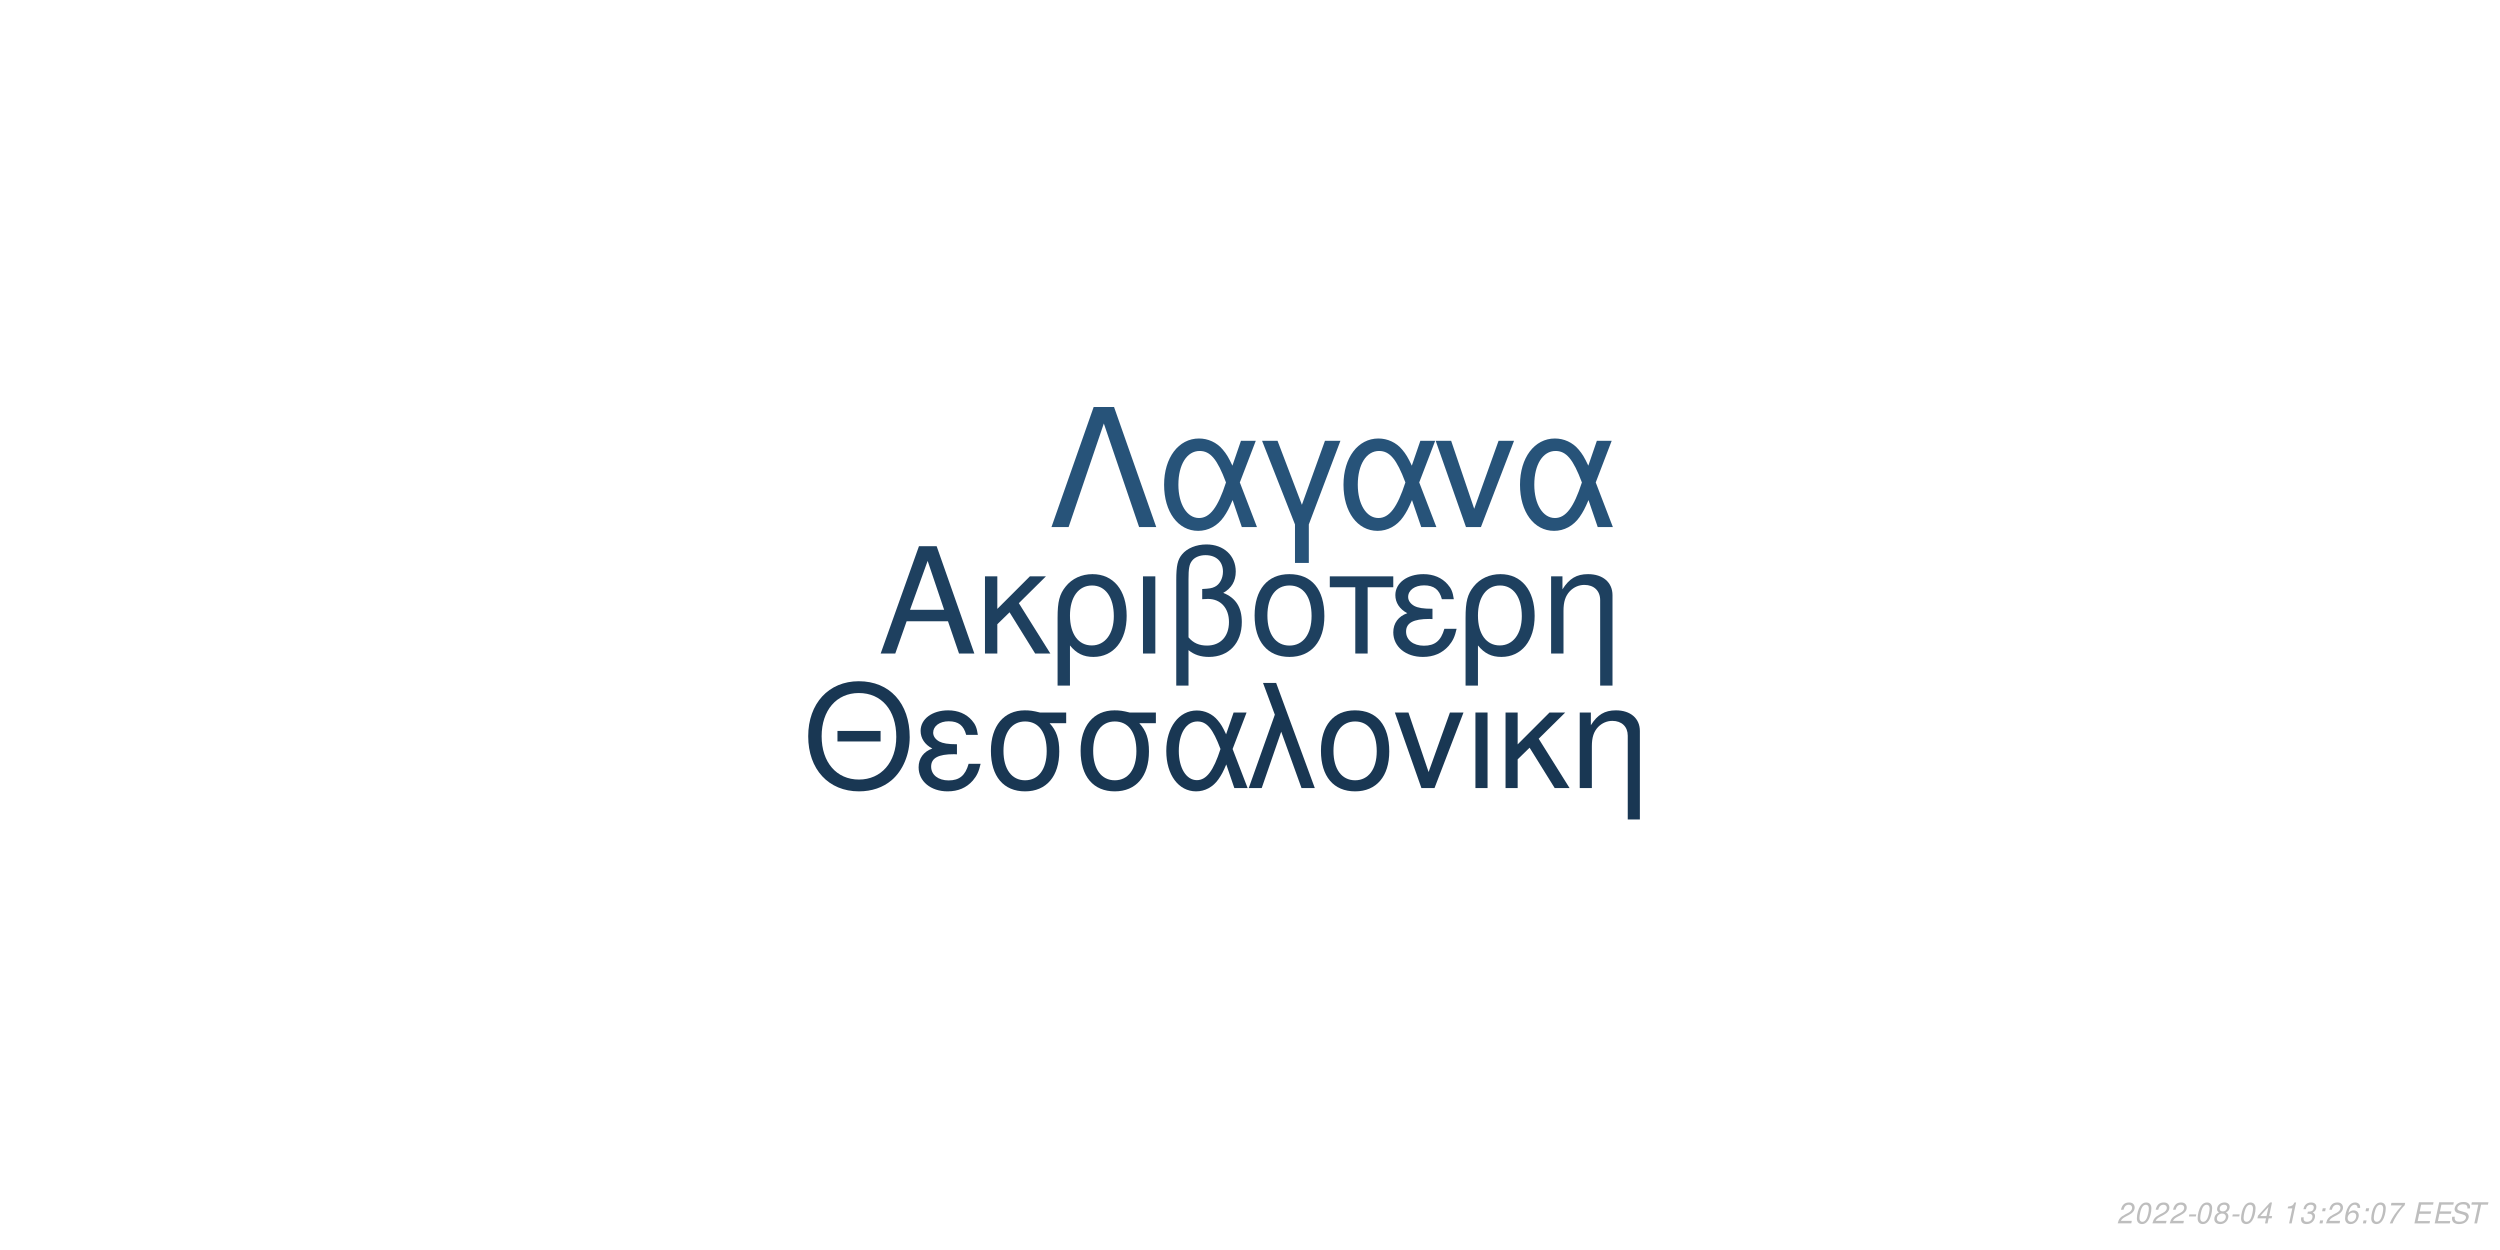
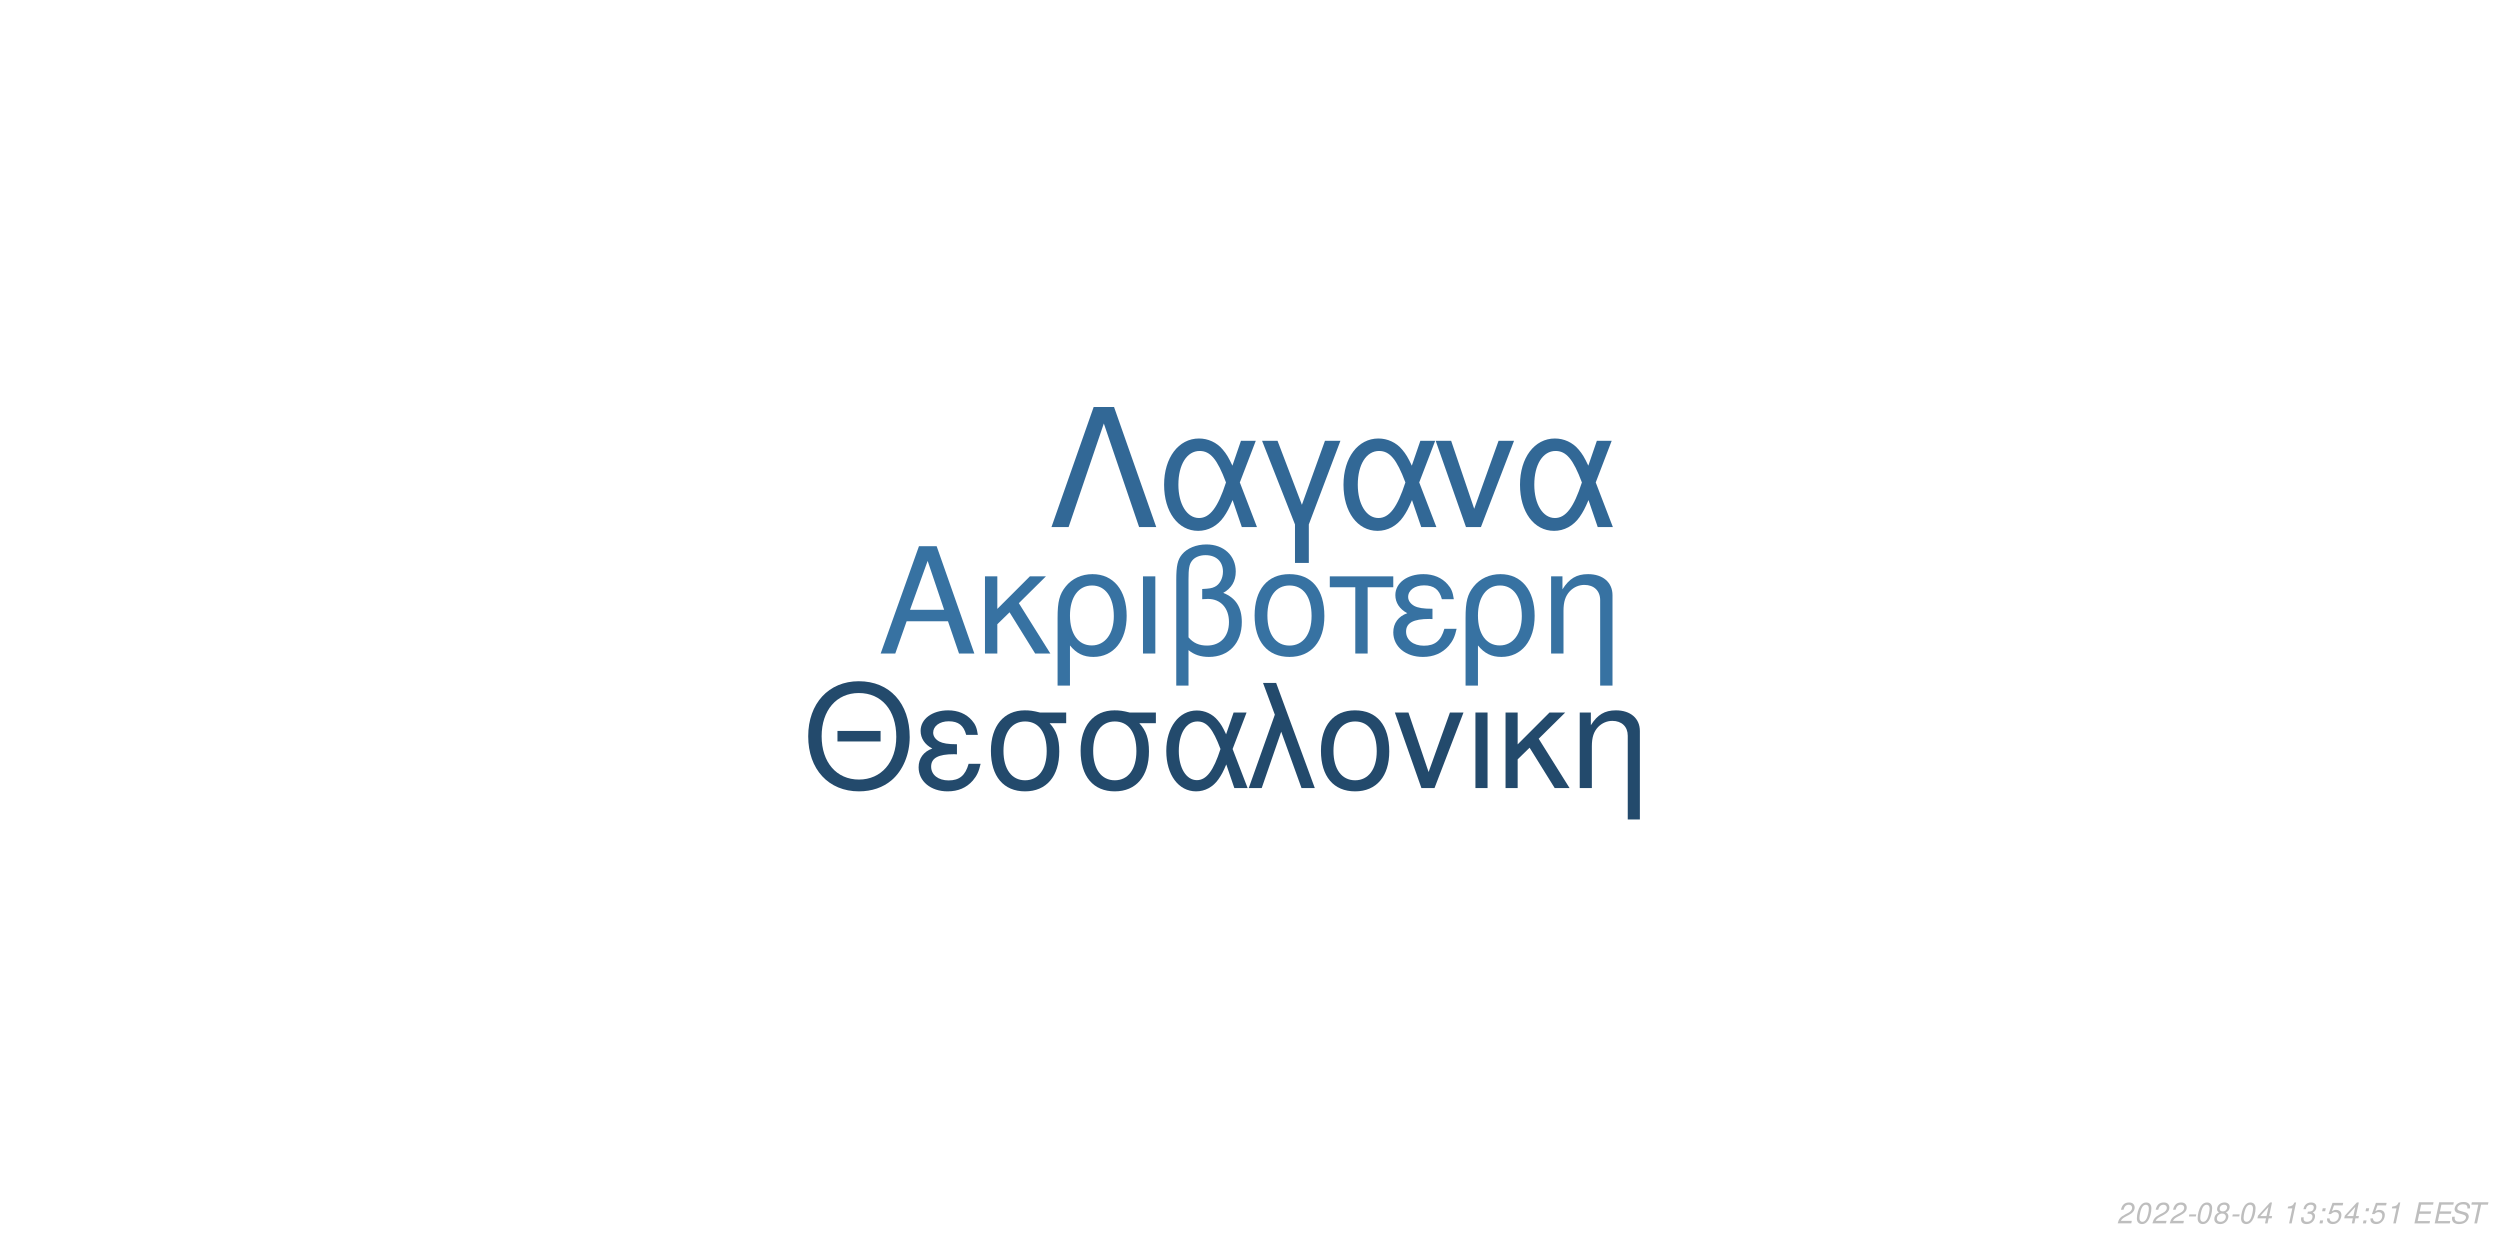
<svg xmlns="http://www.w3.org/2000/svg" xmlns:xlink="http://www.w3.org/1999/xlink" width="864pt" height="432pt" viewBox="0 0 864 432" version="1.1">
  <defs>
    <g>
      <symbol overflow="visible" id="glyph0-0">
        <path style="stroke:none;" d="" />
      </symbol>
      <symbol overflow="visible" id="glyph0-1">
        <path style="stroke:none;" d="M 24.125 -11.141 L 27.938 0 L 33.234 0 L 20.203 -37.094 L 14.094 -37.094 L 0.859 0 L 5.906 0 L 9.828 -11.141 Z M 22.797 -15.109 L 11 -15.109 L 17.094 -32.016 Z M 22.797 -15.109 " />
      </symbol>
      <symbol overflow="visible" id="glyph0-2">
        <path style="stroke:none;" d="M 7.172 -15.422 L 7.172 -26.672 L 2.906 -26.672 L 2.906 0 L 7.172 0 L 7.172 -10.125 L 11.406 -14.25 L 20.25 0 L 25.5 0 L 14.609 -17.406 L 23.969 -26.672 L 18.422 -26.672 Z M 7.172 -15.422 " />
      </symbol>
      <symbol overflow="visible" id="glyph0-3">
        <path style="stroke:none;" d="M 3 11.094 L 7.281 11.094 L 7.281 -2.797 C 9.516 -0.047 11.953 1.172 15.375 1.172 C 22.344 1.172 26.875 -4.422 26.875 -13.031 C 26.875 -21.891 22.297 -27.438 15.062 -27.438 C 11.297 -27.438 7.984 -25.906 5.797 -23.156 C 3.672 -20.516 3 -17.969 3 -12.359 Z M 14.906 -23.516 C 19.547 -23.516 22.438 -19.438 22.438 -12.922 C 22.438 -6.812 19.391 -2.797 14.812 -2.797 C 10.172 -2.797 7.281 -6.766 7.281 -13.125 C 7.281 -19.484 10.234 -23.516 14.906 -23.516 Z M 14.906 -23.516 " />
      </symbol>
      <symbol overflow="visible" id="glyph0-4">
        <path style="stroke:none;" d="M 3.516 0 L 7.781 0 L 7.781 -26.672 L 3.516 -26.672 Z M 3.516 0 " />
      </symbol>
      <symbol overflow="visible" id="glyph0-5">
        <path style="stroke:none;" d="M 4.016 11.094 L 8.25 11.094 L 8.25 -1.172 C 10.172 0.406 12.422 1.172 15.312 1.172 C 22.188 1.172 26.672 -3.609 26.672 -10.891 C 26.672 -15.984 24.578 -19.234 20.25 -20.969 C 23.109 -22.547 24.578 -25.031 24.578 -28.344 C 24.578 -33.844 20.406 -37.703 14.453 -37.703 C 10.938 -37.703 7.734 -36.391 6 -34.25 C 4.484 -32.422 4.016 -30.328 4.016 -25.391 Z M 8.25 -25.656 C 8.25 -29.359 8.5 -30.844 9.469 -32.062 C 10.375 -33.281 12.156 -34 14.094 -34 C 17.812 -34 20.156 -31.812 20.156 -28.297 C 20.156 -25.953 18.984 -23.812 17.297 -23.047 C 16.281 -22.547 15.469 -22.438 12.984 -22.297 L 12.984 -18.781 C 13.734 -18.828 14.344 -18.875 14.969 -18.875 C 19.344 -18.875 22.234 -15.719 22.234 -10.891 C 22.234 -5.906 19.281 -2.75 14.656 -2.75 C 11.953 -2.75 9.922 -3.609 8.25 -5.594 Z M 8.25 -25.656 " />
      </symbol>
      <symbol overflow="visible" id="glyph0-6">
        <path style="stroke:none;" d="M 14.094 -27.438 C 6.562 -27.438 2.094 -22.094 2.094 -13.125 C 2.094 -4.125 6.562 1.172 14.141 1.172 C 21.672 1.172 26.203 -4.172 26.203 -12.922 C 26.203 -22.188 21.828 -27.438 14.094 -27.438 Z M 14.141 -23.516 C 18.938 -23.516 21.781 -19.594 21.781 -12.984 C 21.781 -6.672 18.828 -2.75 14.141 -2.75 C 9.422 -2.75 6.516 -6.672 6.516 -13.125 C 6.516 -19.594 9.422 -23.516 14.141 -23.516 Z M 14.141 -23.516 " />
      </symbol>
      <symbol overflow="visible" id="glyph0-7">
        <path style="stroke:none;" d="M 7.891 0 L 12.156 0 L 12.156 -22.906 L 21.016 -22.906 L 21.016 -26.672 L -0.922 -26.672 L -0.922 -22.906 L 7.891 -22.906 Z M 7.891 0 " />
      </symbol>
      <symbol overflow="visible" id="glyph0-8">
        <path style="stroke:none;" d="M 14.562 -15.469 C 11.344 -15.469 9.562 -15.781 8.297 -16.438 C 6.922 -17.203 6.156 -18.328 6.156 -19.547 C 6.156 -21.891 8.453 -23.562 11.656 -23.562 C 15.062 -23.562 16.953 -22.094 17.812 -18.781 L 21.938 -18.781 C 21.578 -21.266 21.062 -22.5 19.797 -23.922 C 17.812 -26.203 14.906 -27.438 11.453 -27.438 C 5.797 -27.438 1.734 -24.375 1.734 -20.203 C 1.734 -17.609 3.156 -15.375 5.859 -13.938 C 2.797 -12.875 1.016 -10.484 1.016 -7.328 C 1.016 -2.391 5.297 1.172 11.25 1.172 C 14.969 1.172 17.906 -0.109 20.156 -2.641 C 21.578 -4.328 22.297 -5.797 22.906 -8.547 L 18.672 -8.547 C 17.5 -4.422 15.422 -2.703 11.609 -2.703 C 7.938 -2.703 5.438 -4.688 5.438 -7.578 C 5.438 -10.578 7.938 -11.953 13.484 -11.953 C 13.641 -11.953 14.094 -11.953 14.562 -11.906 Z M 14.562 -15.469 " />
      </symbol>
      <symbol overflow="visible" id="glyph0-9">
        <path style="stroke:none;" d="M 3.562 -26.672 L 3.562 0 L 7.844 0 L 7.844 -14.703 C 7.844 -17.906 8.5 -19.891 10.031 -21.531 C 11.406 -22.953 13.188 -23.719 15.062 -23.719 C 18.375 -23.719 20.516 -21.672 20.516 -18.469 L 20.516 11.094 L 24.781 11.094 L 24.781 -20.156 C 24.781 -24.578 21.469 -27.438 16.328 -27.438 C 12.359 -27.438 9.828 -25.906 7.484 -22.188 L 7.484 -26.672 Z M 3.562 -26.672 " />
      </symbol>
      <symbol overflow="visible" id="glyph1-0">
        <path style="stroke:none;" d="" />
      </symbol>
      <symbol overflow="visible" id="glyph1-1">
        <path style="stroke:none;" d="M 26.859 -19.734 L 11.953 -19.734 L 11.953 -16.094 L 26.859 -16.094 Z M 19.328 -36.922 C 8.922 -36.922 1.844 -29.25 1.844 -17.891 C 1.844 -6.484 8.875 1.141 19.391 1.141 C 23.812 1.141 27.703 -0.203 30.641 -2.688 C 34.578 -6.031 36.922 -11.656 36.922 -17.594 C 36.922 -29.297 30 -36.922 19.328 -36.922 Z M 19.328 -32.844 C 27.203 -32.844 32.281 -26.906 32.281 -17.688 C 32.281 -8.922 27.062 -2.938 19.391 -2.938 C 11.609 -2.938 6.484 -8.922 6.484 -17.891 C 6.484 -26.859 11.609 -32.844 19.328 -32.844 Z M 19.328 -32.844 " />
      </symbol>
      <symbol overflow="visible" id="glyph1-2">
        <path style="stroke:none;" d="M 14.25 -15.141 C 11.109 -15.141 9.375 -15.453 8.125 -16.094 C 6.781 -16.844 6.031 -17.938 6.031 -19.141 C 6.031 -21.422 8.266 -23.078 11.406 -23.078 C 14.75 -23.078 16.594 -21.625 17.438 -18.391 L 21.469 -18.391 C 21.125 -20.828 20.625 -22.031 19.391 -23.422 C 17.438 -25.656 14.594 -26.859 11.219 -26.859 C 5.688 -26.859 1.688 -23.875 1.688 -19.781 C 1.688 -17.234 3.094 -15.047 5.734 -13.656 C 2.734 -12.609 1 -10.266 1 -7.172 C 1 -2.344 5.188 1.141 11.016 1.141 C 14.656 1.141 17.547 -0.094 19.734 -2.594 C 21.125 -4.234 21.828 -5.688 22.422 -8.375 L 18.281 -8.375 C 17.141 -4.328 15.094 -2.641 11.359 -2.641 C 7.766 -2.641 5.328 -4.578 5.328 -7.422 C 5.328 -10.359 7.766 -11.703 13.203 -11.703 C 13.359 -11.703 13.797 -11.703 14.25 -11.656 Z M 14.25 -15.141 " />
      </symbol>
      <symbol overflow="visible" id="glyph1-3">
        <path style="stroke:none;" d="M 29 -26.109 L 19.938 -26.109 C 17.594 -26.703 16.438 -26.859 14.703 -26.859 C 7.469 -26.859 2.984 -21.469 2.984 -12.859 C 2.984 -4.031 7.375 1.141 14.797 1.141 C 22.172 1.141 26.609 -4.078 26.609 -12.656 C 26.609 -17.047 25.656 -19.828 23.266 -22.422 L 29 -22.422 Z M 14.797 -23.016 C 19.531 -23.016 22.266 -19.234 22.266 -12.75 C 22.266 -6.531 19.438 -2.688 14.797 -2.688 C 10.172 -2.688 7.328 -6.531 7.328 -12.859 C 7.328 -19.188 10.172 -23.016 14.797 -23.016 Z M 14.797 -23.016 " />
      </symbol>
      <symbol overflow="visible" id="glyph1-4">
        <path style="stroke:none;" d="M 29.344 -26.109 L 24.859 -26.109 L 22.266 -18.578 C 21.125 -21.031 20.484 -22.125 19.328 -23.469 C 17.547 -25.609 14.906 -26.812 12.156 -26.812 C 5.984 -26.812 1.594 -20.984 1.594 -12.812 C 1.594 -4.578 5.828 1.141 11.906 1.141 C 14.953 1.141 17.734 -0.344 19.625 -3.047 C 20.672 -4.531 21.281 -5.688 22.328 -8.172 L 25.109 0 L 29.703 0 L 24.516 -13.5 Z M 20.328 -13.5 C 17.891 -5.922 15.453 -2.734 12.156 -2.734 C 8.516 -2.734 5.922 -6.922 5.922 -12.812 C 5.922 -18.938 8.516 -23.016 12.359 -23.016 C 15.594 -23.016 17.688 -20.531 20.328 -13.5 Z M 20.328 -13.5 " />
      </symbol>
      <symbol overflow="visible" id="glyph1-5">
        <path style="stroke:none;" d="M 1.094 0 L 5.578 0 L 12.312 -19.484 L 19.328 0 L 23.922 0 L 10.562 -36.328 L 6.031 -36.328 L 10.109 -25.359 Z M 1.094 0 " />
      </symbol>
      <symbol overflow="visible" id="glyph1-6">
        <path style="stroke:none;" d="M 13.797 -26.859 C 6.422 -26.859 2.047 -21.625 2.047 -12.859 C 2.047 -4.031 6.422 1.141 13.859 1.141 C 21.234 1.141 25.656 -4.078 25.656 -12.656 C 25.656 -21.719 21.375 -26.859 13.797 -26.859 Z M 13.859 -23.016 C 18.531 -23.016 21.328 -19.188 21.328 -12.703 C 21.328 -6.531 18.438 -2.688 13.859 -2.688 C 9.219 -2.688 6.375 -6.531 6.375 -12.859 C 6.375 -19.188 9.219 -23.016 13.859 -23.016 Z M 13.859 -23.016 " />
      </symbol>
      <symbol overflow="visible" id="glyph1-7">
        <path style="stroke:none;" d="M 14.297 0 L 24.312 -26.109 L 19.625 -26.109 L 12.25 -5.531 L 5.281 -26.109 L 0.594 -26.109 L 9.766 0 Z M 14.297 0 " />
      </symbol>
      <symbol overflow="visible" id="glyph1-8">
        <path style="stroke:none;" d="M 3.438 0 L 7.625 0 L 7.625 -26.109 L 3.438 -26.109 Z M 3.438 0 " />
      </symbol>
      <symbol overflow="visible" id="glyph1-9">
        <path style="stroke:none;" d="M 7.031 -15.094 L 7.031 -26.109 L 2.844 -26.109 L 2.844 0 L 7.031 0 L 7.031 -9.922 L 11.156 -13.953 L 19.828 0 L 24.969 0 L 14.297 -17.047 L 23.469 -26.109 L 18.031 -26.109 Z M 7.031 -15.094 " />
      </symbol>
      <symbol overflow="visible" id="glyph1-10">
        <path style="stroke:none;" d="M 3.484 -26.109 L 3.484 0 L 7.672 0 L 7.672 -14.406 C 7.672 -17.547 8.328 -19.484 9.812 -21.078 C 11.156 -22.469 12.906 -23.219 14.75 -23.219 C 17.984 -23.219 20.078 -21.234 20.078 -18.094 L 20.078 10.859 L 24.266 10.859 L 24.266 -19.734 C 24.266 -24.062 21.031 -26.859 16 -26.859 C 12.109 -26.859 9.609 -25.359 7.328 -21.719 L 7.328 -26.109 Z M 3.484 -26.109 " />
      </symbol>
      <symbol overflow="visible" id="glyph2-0">
        <path style="stroke:none;" d="" />
      </symbol>
      <symbol overflow="visible" id="glyph2-1">
        <path style="stroke:none;" d="M 22.531 -41.484 L 15.484 -41.484 L 0.906 0 L 6.828 0 L 19 -35.797 L 31.188 0 L 37.109 0 Z M 22.531 -41.484 " />
      </symbol>
      <symbol overflow="visible" id="glyph2-2">
        <path style="stroke:none;" d="M 33.516 -29.812 L 28.391 -29.812 L 25.438 -21.219 C 24.125 -24.016 23.391 -25.266 22.078 -26.797 C 20.031 -29.25 17.016 -30.609 13.891 -30.609 C 6.828 -30.609 1.828 -23.953 1.828 -14.625 C 1.828 -5.234 6.656 1.312 13.594 1.312 C 17.078 1.312 20.266 -0.391 22.422 -3.469 C 23.609 -5.172 24.297 -6.484 25.5 -9.328 L 28.688 0 L 33.922 0 L 28 -15.422 Z M 23.219 -15.422 C 20.422 -6.766 17.641 -3.125 13.891 -3.125 C 9.734 -3.125 6.766 -7.906 6.766 -14.625 C 6.766 -21.625 9.734 -26.297 14.109 -26.297 C 17.812 -26.297 20.203 -23.453 23.219 -15.422 Z M 23.219 -15.422 " />
      </symbol>
      <symbol overflow="visible" id="glyph2-3">
        <path style="stroke:none;" d="M 12.062 12.406 L 16.844 12.406 L 16.844 -0.906 L 27.766 -29.812 L 22.422 -29.812 L 14.453 -7.688 L 6.031 -29.812 L 0.688 -29.812 L 12.062 -0.906 Z M 12.062 12.406 " />
      </symbol>
      <symbol overflow="visible" id="glyph2-4">
        <path style="stroke:none;" d="M 16.328 0 L 27.766 -29.812 L 22.422 -29.812 L 14 -6.312 L 6.031 -29.812 L 0.688 -29.812 L 11.156 0 Z M 16.328 0 " />
      </symbol>
      <symbol overflow="visible" id="glyph3-0">
        <path style="stroke:none;" d="" />
      </symbol>
      <symbol overflow="visible" id="glyph3-1">
        <path style="stroke:none;" d="M 5.234 -0.875 L 1.469 -0.875 C 1.641 -1.375 2.203 -1.891 3.109 -2.344 L 4.234 -2.938 C 5.562 -3.625 6.219 -4.469 6.219 -5.484 C 6.219 -5.938 6.062 -6.359 5.797 -6.656 C 5.469 -7.047 4.984 -7.234 4.312 -7.234 C 2.766 -7.234 1.891 -6.453 1.484 -4.734 L 2.375 -4.734 C 2.484 -5.188 2.609 -5.484 2.797 -5.75 C 3.094 -6.203 3.609 -6.453 4.188 -6.453 C 4.891 -6.453 5.344 -6.031 5.344 -5.375 C 5.344 -4.703 4.859 -4.094 4.016 -3.656 L 2.984 -3.125 C 1.234 -2.188 0.797 -1.656 0.344 -0.016 L 5.047 -0.016 Z M 5.234 -0.875 " />
      </symbol>
      <symbol overflow="visible" id="glyph3-2">
        <path style="stroke:none;" d="M 4.203 -7.234 C 3.375 -7.234 2.688 -6.812 2.125 -5.984 C 1.484 -5.047 0.984 -3.188 0.984 -1.734 C 0.984 -1.109 1.172 -0.562 1.484 -0.266 C 1.797 0.047 2.281 0.234 2.766 0.234 C 3.625 0.234 4.281 -0.156 4.859 -1.016 C 5.516 -1.953 6 -3.797 6 -5.266 C 6 -6.5 5.328 -7.234 4.203 -7.234 Z M 4.094 -6.453 C 4.734 -6.453 5.125 -5.984 5.125 -5.156 C 5.125 -4.203 4.781 -2.625 4.406 -1.812 C 3.984 -0.938 3.516 -0.547 2.875 -0.547 C 2.25 -0.547 1.875 -1.031 1.875 -1.828 C 1.875 -2.797 2.203 -4.344 2.594 -5.203 C 2.984 -6.047 3.453 -6.453 4.094 -6.453 Z M 4.094 -6.453 " />
      </symbol>
      <symbol overflow="visible" id="glyph3-3">
        <path style="stroke:none;" d="M 3.516 -3.125 L 1.125 -3.125 L 0.969 -2.406 L 3.359 -2.406 Z M 3.516 -3.125 " />
      </symbol>
      <symbol overflow="visible" id="glyph3-4">
        <path style="stroke:none;" d="M 4.766 -3.797 C 5.078 -3.969 5.234 -4.078 5.438 -4.234 C 5.812 -4.594 6.062 -5.172 6.062 -5.734 C 6.062 -6.625 5.344 -7.234 4.266 -7.234 C 2.812 -7.234 1.703 -6.219 1.703 -4.875 C 1.703 -4.406 1.875 -4.125 2.359 -3.812 C 1.297 -3.312 0.75 -2.516 0.75 -1.469 C 0.75 -0.438 1.547 0.234 2.812 0.234 C 3.656 0.234 4.359 -0.094 4.938 -0.734 C 5.359 -1.234 5.609 -1.859 5.609 -2.438 C 5.609 -3.047 5.312 -3.516 4.766 -3.797 Z M 4.109 -6.453 C 4.797 -6.453 5.188 -6.125 5.188 -5.578 C 5.188 -5.266 5.062 -4.922 4.859 -4.672 C 4.562 -4.312 4.188 -4.156 3.656 -4.156 C 2.984 -4.156 2.594 -4.453 2.594 -4.984 C 2.594 -5.859 3.203 -6.453 4.109 -6.453 Z M 3.453 -3.406 C 4.234 -3.406 4.734 -2.984 4.734 -2.312 C 4.734 -1.312 3.922 -0.547 2.875 -0.547 C 2.125 -0.547 1.625 -0.969 1.625 -1.625 C 1.625 -2.609 2.438 -3.406 3.453 -3.406 Z M 3.453 -3.406 " />
      </symbol>
      <symbol overflow="visible" id="glyph3-5">
        <path style="stroke:none;" d="M 3.625 -1.75 L 3.266 0 L 4.141 0 L 4.516 -1.75 L 5.562 -1.75 L 5.734 -2.531 L 4.688 -2.531 L 5.688 -7.234 L 5.016 -7.234 L 0.844 -2.672 L 0.641 -1.75 Z M 3.797 -2.531 L 1.594 -2.531 L 4.469 -5.703 Z M 3.797 -2.531 " />
      </symbol>
      <symbol overflow="visible" id="glyph3-6">
        <path style="stroke:none;" d="" />
      </symbol>
      <symbol overflow="visible" id="glyph3-7">
        <path style="stroke:none;" d="M 3.703 -5.188 L 2.594 0 L 3.469 0 L 5.016 -7.234 L 4.438 -7.234 C 3.906 -6.156 3.688 -6.016 2.234 -5.812 L 2.109 -5.188 Z M 3.703 -5.188 " />
      </symbol>
      <symbol overflow="visible" id="glyph3-8">
        <path style="stroke:none;" d="M 2.922 -3.312 C 3.125 -3.344 3.234 -3.344 3.375 -3.344 C 4.203 -3.344 4.688 -3 4.688 -2.406 C 4.688 -1.312 3.906 -0.547 2.781 -0.547 C 2.047 -0.547 1.594 -0.938 1.594 -1.562 C 1.594 -1.719 1.609 -1.844 1.656 -2.094 L 0.766 -2.094 C 0.734 -1.797 0.719 -1.641 0.719 -1.469 C 0.719 -0.375 1.406 0.234 2.641 0.234 C 3.547 0.234 4.297 -0.078 4.812 -0.656 C 5.266 -1.156 5.562 -1.875 5.562 -2.547 C 5.562 -3.125 5.344 -3.453 4.797 -3.734 C 5.641 -4.234 6.016 -4.844 6.016 -5.734 C 6.016 -6.656 5.312 -7.234 4.203 -7.234 C 3.375 -7.234 2.672 -6.938 2.188 -6.375 C 1.891 -6.031 1.703 -5.641 1.516 -4.906 L 2.391 -4.906 C 2.5 -5.359 2.594 -5.594 2.734 -5.812 C 3.047 -6.234 3.516 -6.453 4.078 -6.453 C 4.734 -6.453 5.141 -6.125 5.141 -5.578 C 5.141 -5.188 5.016 -4.797 4.797 -4.547 C 4.516 -4.234 4 -4.062 3.266 -4.062 L 3.078 -4.062 Z M 2.922 -3.312 " />
      </symbol>
      <symbol overflow="visible" id="glyph3-9">
        <path style="stroke:none;" d="M 2.359 -1.031 L 1.312 -1.031 L 1.094 0 L 2.141 0 Z M 3.266 -5.234 L 2.219 -5.234 L 2 -4.203 L 3.047 -4.203 Z M 3.266 -5.234 " />
      </symbol>
      <symbol overflow="visible" id="glyph3-10">
-         <path style="stroke:none;" d="M 6.125 -5.344 L 6.141 -5.625 C 6.141 -6.609 5.453 -7.234 4.391 -7.234 C 3.438 -7.234 2.641 -6.719 2.016 -5.703 C 1.422 -4.781 0.938 -2.953 0.938 -1.688 C 0.938 -0.516 1.688 0.234 2.859 0.234 C 3.703 0.234 4.438 -0.156 5 -0.875 C 5.406 -1.422 5.672 -2.156 5.672 -2.766 C 5.672 -3.812 4.969 -4.5 3.906 -4.5 C 3.234 -4.5 2.672 -4.234 2.094 -3.625 C 2.406 -5.375 3.234 -6.453 4.25 -6.453 C 4.703 -6.453 5.062 -6.234 5.172 -5.844 C 5.203 -5.719 5.234 -5.578 5.25 -5.344 Z M 3.656 -3.734 C 4.344 -3.734 4.797 -3.281 4.797 -2.625 C 4.797 -1.469 3.984 -0.547 2.984 -0.547 C 2.297 -0.547 1.812 -1.047 1.812 -1.766 C 1.812 -2.859 2.625 -3.734 3.656 -3.734 Z M 3.656 -3.734 " />
+         <path style="stroke:none;" d="M 6.297 -7.094 L 2.594 -7.094 L 1.234 -3.234 L 2.047 -3.234 C 2.656 -3.766 2.938 -3.906 3.531 -3.906 C 4.328 -3.906 4.797 -3.453 4.797 -2.688 C 4.797 -1.438 3.969 -0.547 2.828 -0.547 C 2.031 -0.547 1.609 -0.938 1.578 -1.734 L 0.703 -1.734 L 0.703 -1.516 C 0.703 -0.938 0.844 -0.547 1.188 -0.266 C 1.562 0.062 2.078 0.234 2.703 0.234 C 3.656 0.234 4.391 -0.156 4.984 -0.922 C 5.422 -1.5 5.672 -2.234 5.672 -2.953 C 5.672 -4 4.938 -4.672 3.812 -4.672 C 3.328 -4.672 2.906 -4.547 2.406 -4.234 L 3.109 -6.219 L 6.109 -6.219 Z M 6.297 -7.094 " />
      </symbol>
      <symbol overflow="visible" id="glyph3-11">
-         <path style="stroke:none;" d="M 6.703 -7.094 L 1.953 -7.094 L 1.766 -6.219 L 5.594 -6.219 C 3.344 -3.688 2.266 -2.109 1.375 0 L 2.344 0 C 3.031 -1.906 4.828 -4.594 6.547 -6.281 Z M 6.703 -7.094 " />
+         <path style="stroke:none;" d="M 2.547 -3.312 L 6.5 -3.312 L 6.688 -4.141 L 2.719 -4.141 L 3.219 -6.469 L 7.344 -6.469 L 7.516 -7.297 L 2.453 -7.297 L 0.906 0 L 6.125 0 L 6.297 -0.812 L 2.016 -0.812 Z M 2.547 -3.312 " />
      </symbol>
      <symbol overflow="visible" id="glyph3-12">
-         <path style="stroke:none;" d="M 2.547 -3.312 L 6.5 -3.312 L 6.688 -4.141 L 2.719 -4.141 L 3.219 -6.469 L 7.344 -6.469 L 7.516 -7.297 L 2.453 -7.297 L 0.906 0 L 6.125 0 L 6.297 -0.812 L 2.016 -0.812 Z M 2.547 -3.312 " />
+         <path style="stroke:none;" d="M 7.062 -5.156 C 7.125 -5.438 7.141 -5.562 7.141 -5.703 C 7.141 -6.156 6.938 -6.594 6.594 -6.891 C 6.188 -7.25 5.656 -7.406 4.875 -7.406 C 3.844 -7.406 3.047 -7.125 2.5 -6.562 C 2.094 -6.141 1.781 -5.438 1.781 -4.922 C 1.781 -4.297 2.219 -3.766 2.891 -3.562 L 4.594 -3.094 C 5.406 -2.859 5.734 -2.578 5.734 -2.094 C 5.734 -1.781 5.547 -1.406 5.266 -1.141 C 4.844 -0.766 4.266 -0.578 3.453 -0.578 C 2.328 -0.578 1.812 -0.984 1.812 -1.906 C 1.812 -2.047 1.812 -2.125 1.844 -2.312 L 0.984 -2.312 C 0.906 -2.062 0.891 -1.906 0.891 -1.688 C 0.891 -0.484 1.797 0.234 3.297 0.234 C 4.359 0.234 5.234 -0.062 5.812 -0.609 C 6.344 -1.078 6.688 -1.797 6.688 -2.375 C 6.688 -2.641 6.609 -2.906 6.453 -3.156 C 6.234 -3.5 5.938 -3.703 5.469 -3.828 L 3.75 -4.312 C 2.984 -4.547 2.734 -4.734 2.734 -5.188 C 2.734 -5.547 2.875 -5.844 3.188 -6.109 C 3.547 -6.438 4.031 -6.594 4.703 -6.594 C 5.266 -6.594 5.688 -6.484 5.906 -6.297 C 6.094 -6.125 6.219 -5.797 6.219 -5.516 C 6.219 -5.422 6.203 -5.344 6.188 -5.156 Z M 7.062 -5.156 " />
      </symbol>
      <symbol overflow="visible" id="glyph3-13">
-         <path style="stroke:none;" d="M 7.062 -5.156 C 7.125 -5.438 7.141 -5.562 7.141 -5.703 C 7.141 -6.156 6.938 -6.594 6.594 -6.891 C 6.188 -7.25 5.656 -7.406 4.875 -7.406 C 3.844 -7.406 3.047 -7.125 2.5 -6.562 C 2.094 -6.141 1.781 -5.438 1.781 -4.922 C 1.781 -4.297 2.219 -3.766 2.891 -3.562 L 4.594 -3.094 C 5.406 -2.859 5.734 -2.578 5.734 -2.094 C 5.734 -1.781 5.547 -1.406 5.266 -1.141 C 4.844 -0.766 4.266 -0.578 3.453 -0.578 C 2.328 -0.578 1.812 -0.984 1.812 -1.906 C 1.812 -2.047 1.812 -2.125 1.844 -2.312 L 0.984 -2.312 C 0.906 -2.062 0.891 -1.906 0.891 -1.688 C 0.891 -0.484 1.797 0.234 3.297 0.234 C 4.359 0.234 5.234 -0.062 5.812 -0.609 C 6.344 -1.078 6.688 -1.797 6.688 -2.375 C 6.688 -2.641 6.609 -2.906 6.453 -3.156 C 6.234 -3.5 5.938 -3.703 5.469 -3.828 L 3.75 -4.312 C 2.984 -4.547 2.734 -4.734 2.734 -5.188 C 2.734 -5.547 2.875 -5.844 3.188 -6.109 C 3.547 -6.438 4.031 -6.594 4.703 -6.594 C 5.266 -6.594 5.688 -6.484 5.906 -6.297 C 6.094 -6.125 6.219 -5.797 6.219 -5.516 C 6.219 -5.422 6.203 -5.344 6.188 -5.156 Z M 7.062 -5.156 " />
-       </symbol>
-       <symbol overflow="visible" id="glyph3-14">
        <path style="stroke:none;" d="M 4.938 -6.469 L 7.312 -6.469 L 7.484 -7.297 L 1.75 -7.297 L 1.578 -6.469 L 3.984 -6.469 L 2.609 0 L 3.547 0 Z M 4.938 -6.469 " />
      </symbol>
    </g>
  </defs>
  <g id="surface1">
    <rect x="0" y="0" width="864" height="432" style="fill:rgb(100%,100%,100%);fill-opacity:1;stroke:none;" />
-     <g style="fill:rgb(11.765%,25.098%,37.255%);fill-opacity:1;">
+     <g style="fill:rgb(21.569%,44.706%,63.529%);fill-opacity:1;">
      <use xlink:href="#glyph0-1" x="303.5" y="225.861" />
      <use xlink:href="#glyph0-2" x="337.5" y="225.861" />
      <use xlink:href="#glyph0-3" x="362.5" y="225.861" />
      <use xlink:href="#glyph0-4" x="391.5" y="225.861" />
      <use xlink:href="#glyph0-5" x="402.5" y="225.861" />
      <use xlink:href="#glyph0-6" x="431.5" y="225.861" />
      <use xlink:href="#glyph0-7" x="460.5" y="225.861" />
      <use xlink:href="#glyph0-8" x="480.5" y="225.861" />
      <use xlink:href="#glyph0-3" x="503.5" y="225.861" />
      <use xlink:href="#glyph0-9" x="532.5" y="225.861" />
    </g>
-     <g style="fill:rgb(9.804%,21.569%,32.549%);fill-opacity:1;">
+     <g style="fill:rgb(13.725%,29.02%,42.353%);fill-opacity:1;">
      <use xlink:href="#glyph1-1" x="277.473" y="272.354" />
      <use xlink:href="#glyph1-2" x="316.473" y="272.354" />
      <use xlink:href="#glyph1-3" x="339.473" y="272.354" />
      <use xlink:href="#glyph1-3" x="370.473" y="272.354" />
      <use xlink:href="#glyph1-4" x="401.473" y="272.354" />
      <use xlink:href="#glyph1-5" x="430.473" y="272.354" />
      <use xlink:href="#glyph1-6" x="454.473" y="272.354" />
      <use xlink:href="#glyph1-7" x="481.473" y="272.354" />
      <use xlink:href="#glyph1-8" x="506.473" y="272.354" />
      <use xlink:href="#glyph1-9" x="517.473" y="272.354" />
      <use xlink:href="#glyph1-10" x="542.473" y="272.354" />
    </g>
-     <g style="fill:rgb(15.294%,32.549%,47.451%);fill-opacity:1;">
+     <g style="fill:rgb(19.608%,40.784%,58.824%);fill-opacity:1;">
      <use xlink:href="#glyph2-1" x="362.484" y="182.152" />
      <use xlink:href="#glyph2-2" x="400.484" y="182.152" />
      <use xlink:href="#glyph2-3" x="435.484" y="182.152" />
      <use xlink:href="#glyph2-2" x="462.484" y="182.152" />
      <use xlink:href="#glyph2-4" x="495.484" y="182.152" />
      <use xlink:href="#glyph2-2" x="523.484" y="182.152" />
    </g>
    <g style="fill:rgb(74.51%,74.51%,74.51%);fill-opacity:1;">
      <use xlink:href="#glyph3-1" x="731.52" y="422.81" />
      <use xlink:href="#glyph3-2" x="737.52" y="422.81" />
      <use xlink:href="#glyph3-1" x="743.52" y="422.81" />
      <use xlink:href="#glyph3-1" x="749.52" y="422.81" />
      <use xlink:href="#glyph3-3" x="755.52" y="422.81" />
      <use xlink:href="#glyph3-2" x="758.52" y="422.81" />
      <use xlink:href="#glyph3-4" x="764.52" y="422.81" />
      <use xlink:href="#glyph3-3" x="770.52" y="422.81" />
      <use xlink:href="#glyph3-2" x="773.52" y="422.81" />
      <use xlink:href="#glyph3-5" x="779.52" y="422.81" />
      <use xlink:href="#glyph3-6" x="785.52" y="422.81" />
      <use xlink:href="#glyph3-7" x="788.52" y="422.81" />
      <use xlink:href="#glyph3-8" x="794.52" y="422.81" />
      <use xlink:href="#glyph3-9" x="800.52" y="422.81" />
-       <use xlink:href="#glyph3-1" x="803.52" y="422.81" />
-       <use xlink:href="#glyph3-10" x="809.52" y="422.81" />
+       <use xlink:href="#glyph3-10" x="803.52" y="422.81" />
+       <use xlink:href="#glyph3-5" x="809.52" y="422.81" />
      <use xlink:href="#glyph3-9" x="815.52" y="422.81" />
-       <use xlink:href="#glyph3-2" x="818.52" y="422.81" />
-       <use xlink:href="#glyph3-11" x="824.52" y="422.81" />
+       <use xlink:href="#glyph3-10" x="818.52" y="422.81" />
+       <use xlink:href="#glyph3-7" x="824.52" y="422.81" />
      <use xlink:href="#glyph3-6" x="830.52" y="422.81" />
-       <use xlink:href="#glyph3-12" x="833.52" y="422.81" />
-       <use xlink:href="#glyph3-12" x="840.52" y="422.81" />
-       <use xlink:href="#glyph3-13" x="846.52" y="422.81" />
-       <use xlink:href="#glyph3-14" x="852.52" y="422.81" />
+       <use xlink:href="#glyph3-11" x="833.52" y="422.81" />
+       <use xlink:href="#glyph3-11" x="840.52" y="422.81" />
+       <use xlink:href="#glyph3-12" x="846.52" y="422.81" />
+       <use xlink:href="#glyph3-13" x="852.52" y="422.81" />
    </g>
  </g>
</svg>
